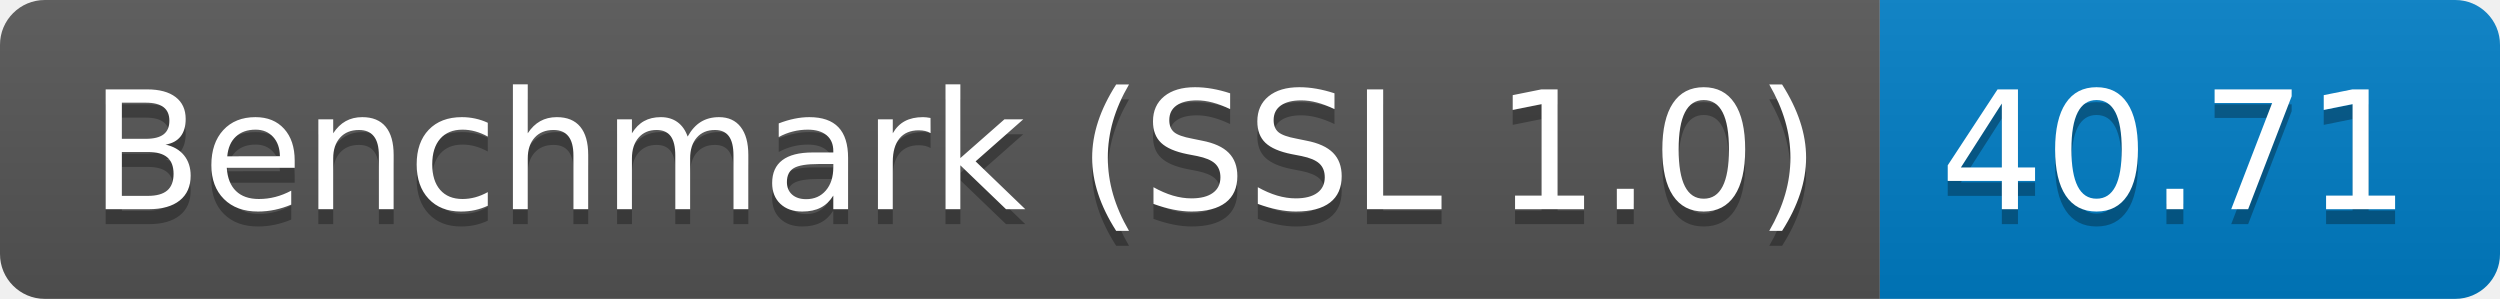
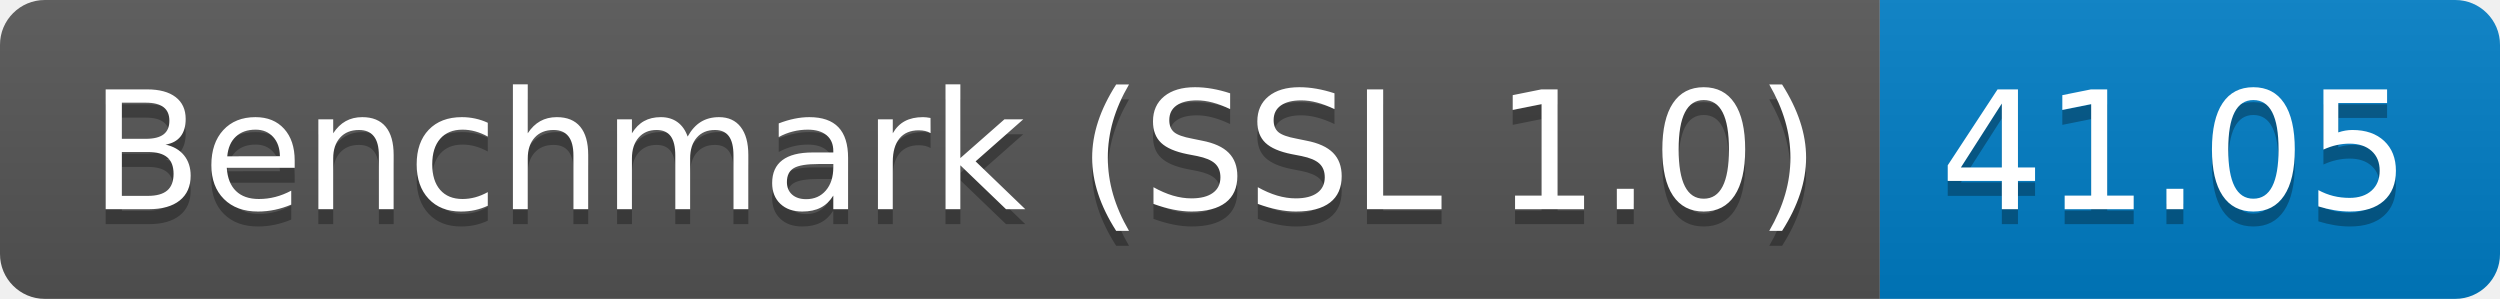
<svg xmlns="http://www.w3.org/2000/svg" height="20" width="167.3">
  <linearGradient id="smooth" x2="0" y2="100%">
    <stop offset="0" stop-color="#bbb" stop-opacity=".1" />
    <stop offset="1" stop-opacity=".1" />
  </linearGradient>
  <clipPath id="round">
    <rect fill="#fff" height="20" rx="3" width="167.3" />
  </clipPath>
  <g clip-path="url(#round)">
    <rect fill="#555" height="20" width="125.8" />
    <rect fill="#007ec6" height="20" width="41.5" x="125.8" />
    <rect fill="url(#smooth)" height="20" width="167.3" />
  </g>
  <g fill="#fff" font-family="DejaVu Sans,Verdana,Geneva,sans-serif" font-size="110" text-anchor="middle">
    <text fill="#010101" fill-opacity=".3" lengthAdjust="spacing" textLength="1158.0" transform="scale(0.1)" x="639.0" y="150">Benchmark (SSL 1.0)</text>
    <text lengthAdjust="spacing" textLength="1158.0" transform="scale(0.1)" x="639.0" y="140">Benchmark (SSL 1.0)</text>
-     <text fill="#010101" fill-opacity=".3" lengthAdjust="spacing" textLength="315.0" transform="scale(0.1)" x="1455.5" y="150">40.71</text>
-     <text lengthAdjust="spacing" textLength="315.0" transform="scale(0.1)" x="1455.5" y="140">40.71</text>
+     <text fill="#010101" fill-opacity=".3" lengthAdjust="spacing" textLength="315.0" transform="scale(0.1)" x="1455.5" y="150">41.05</text>
+     <text lengthAdjust="spacing" textLength="315.0" transform="scale(0.1)" x="1455.5" y="140">41.05</text>
  </g>
</svg>
